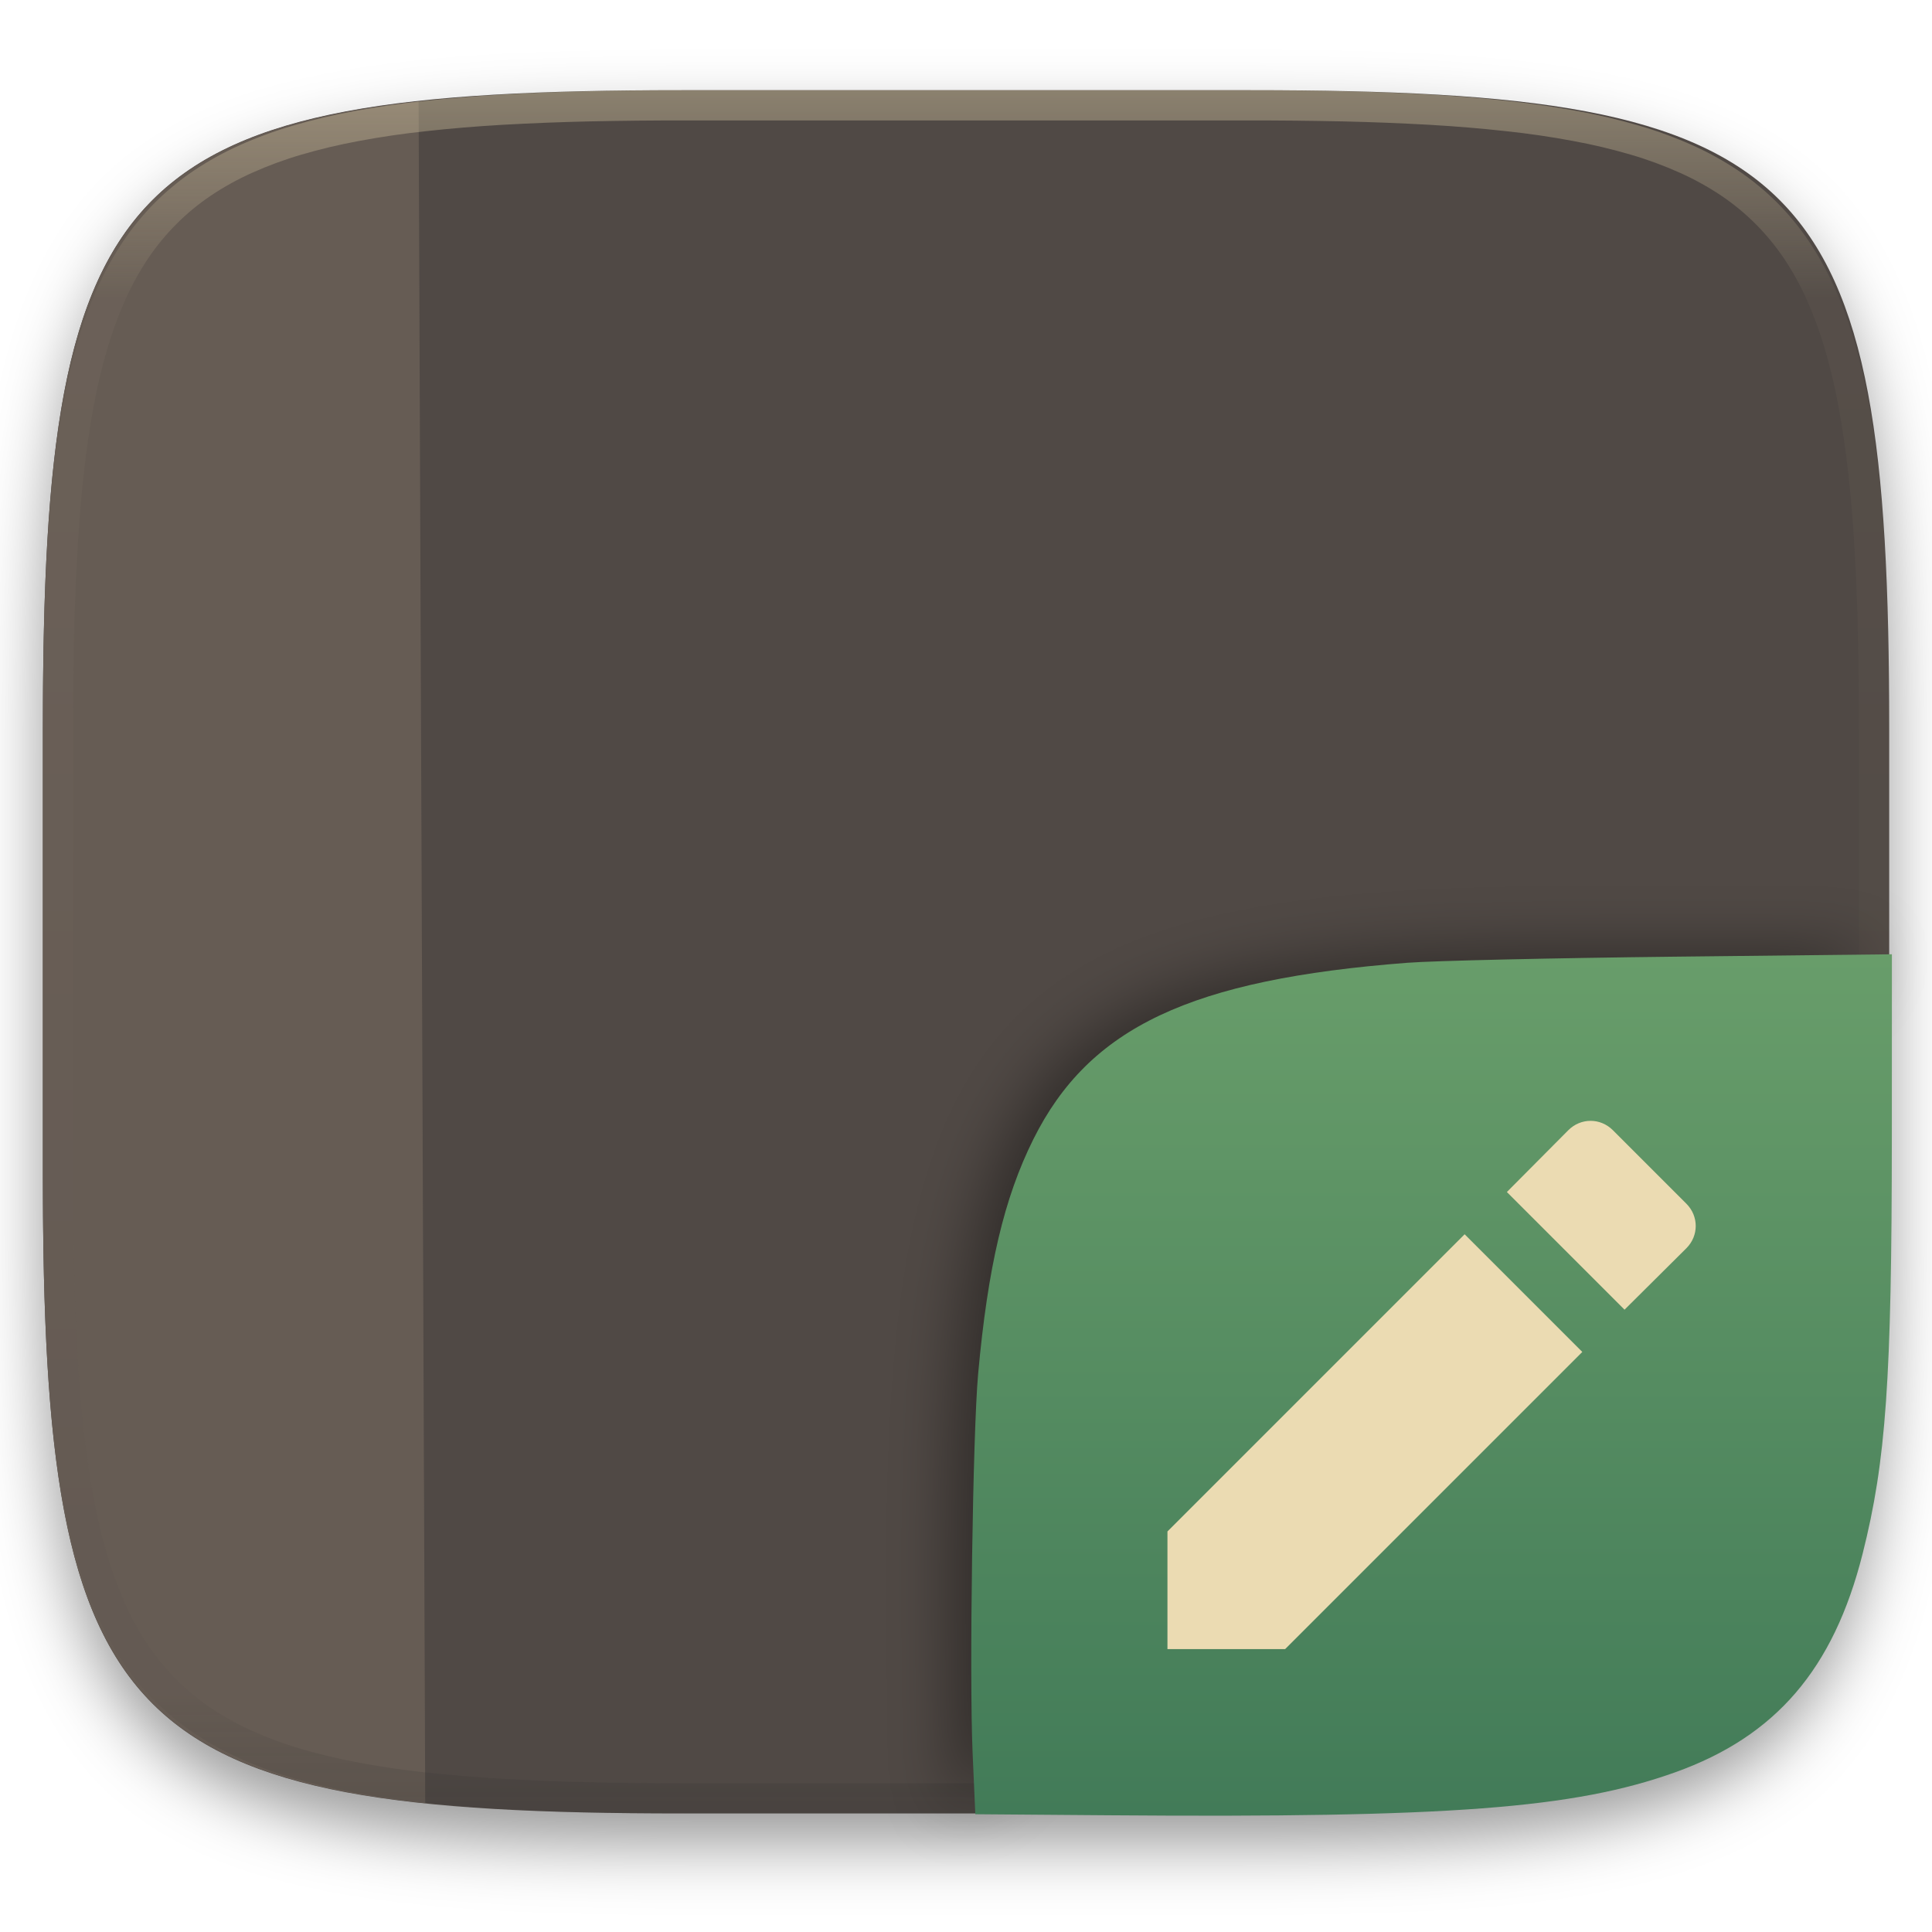
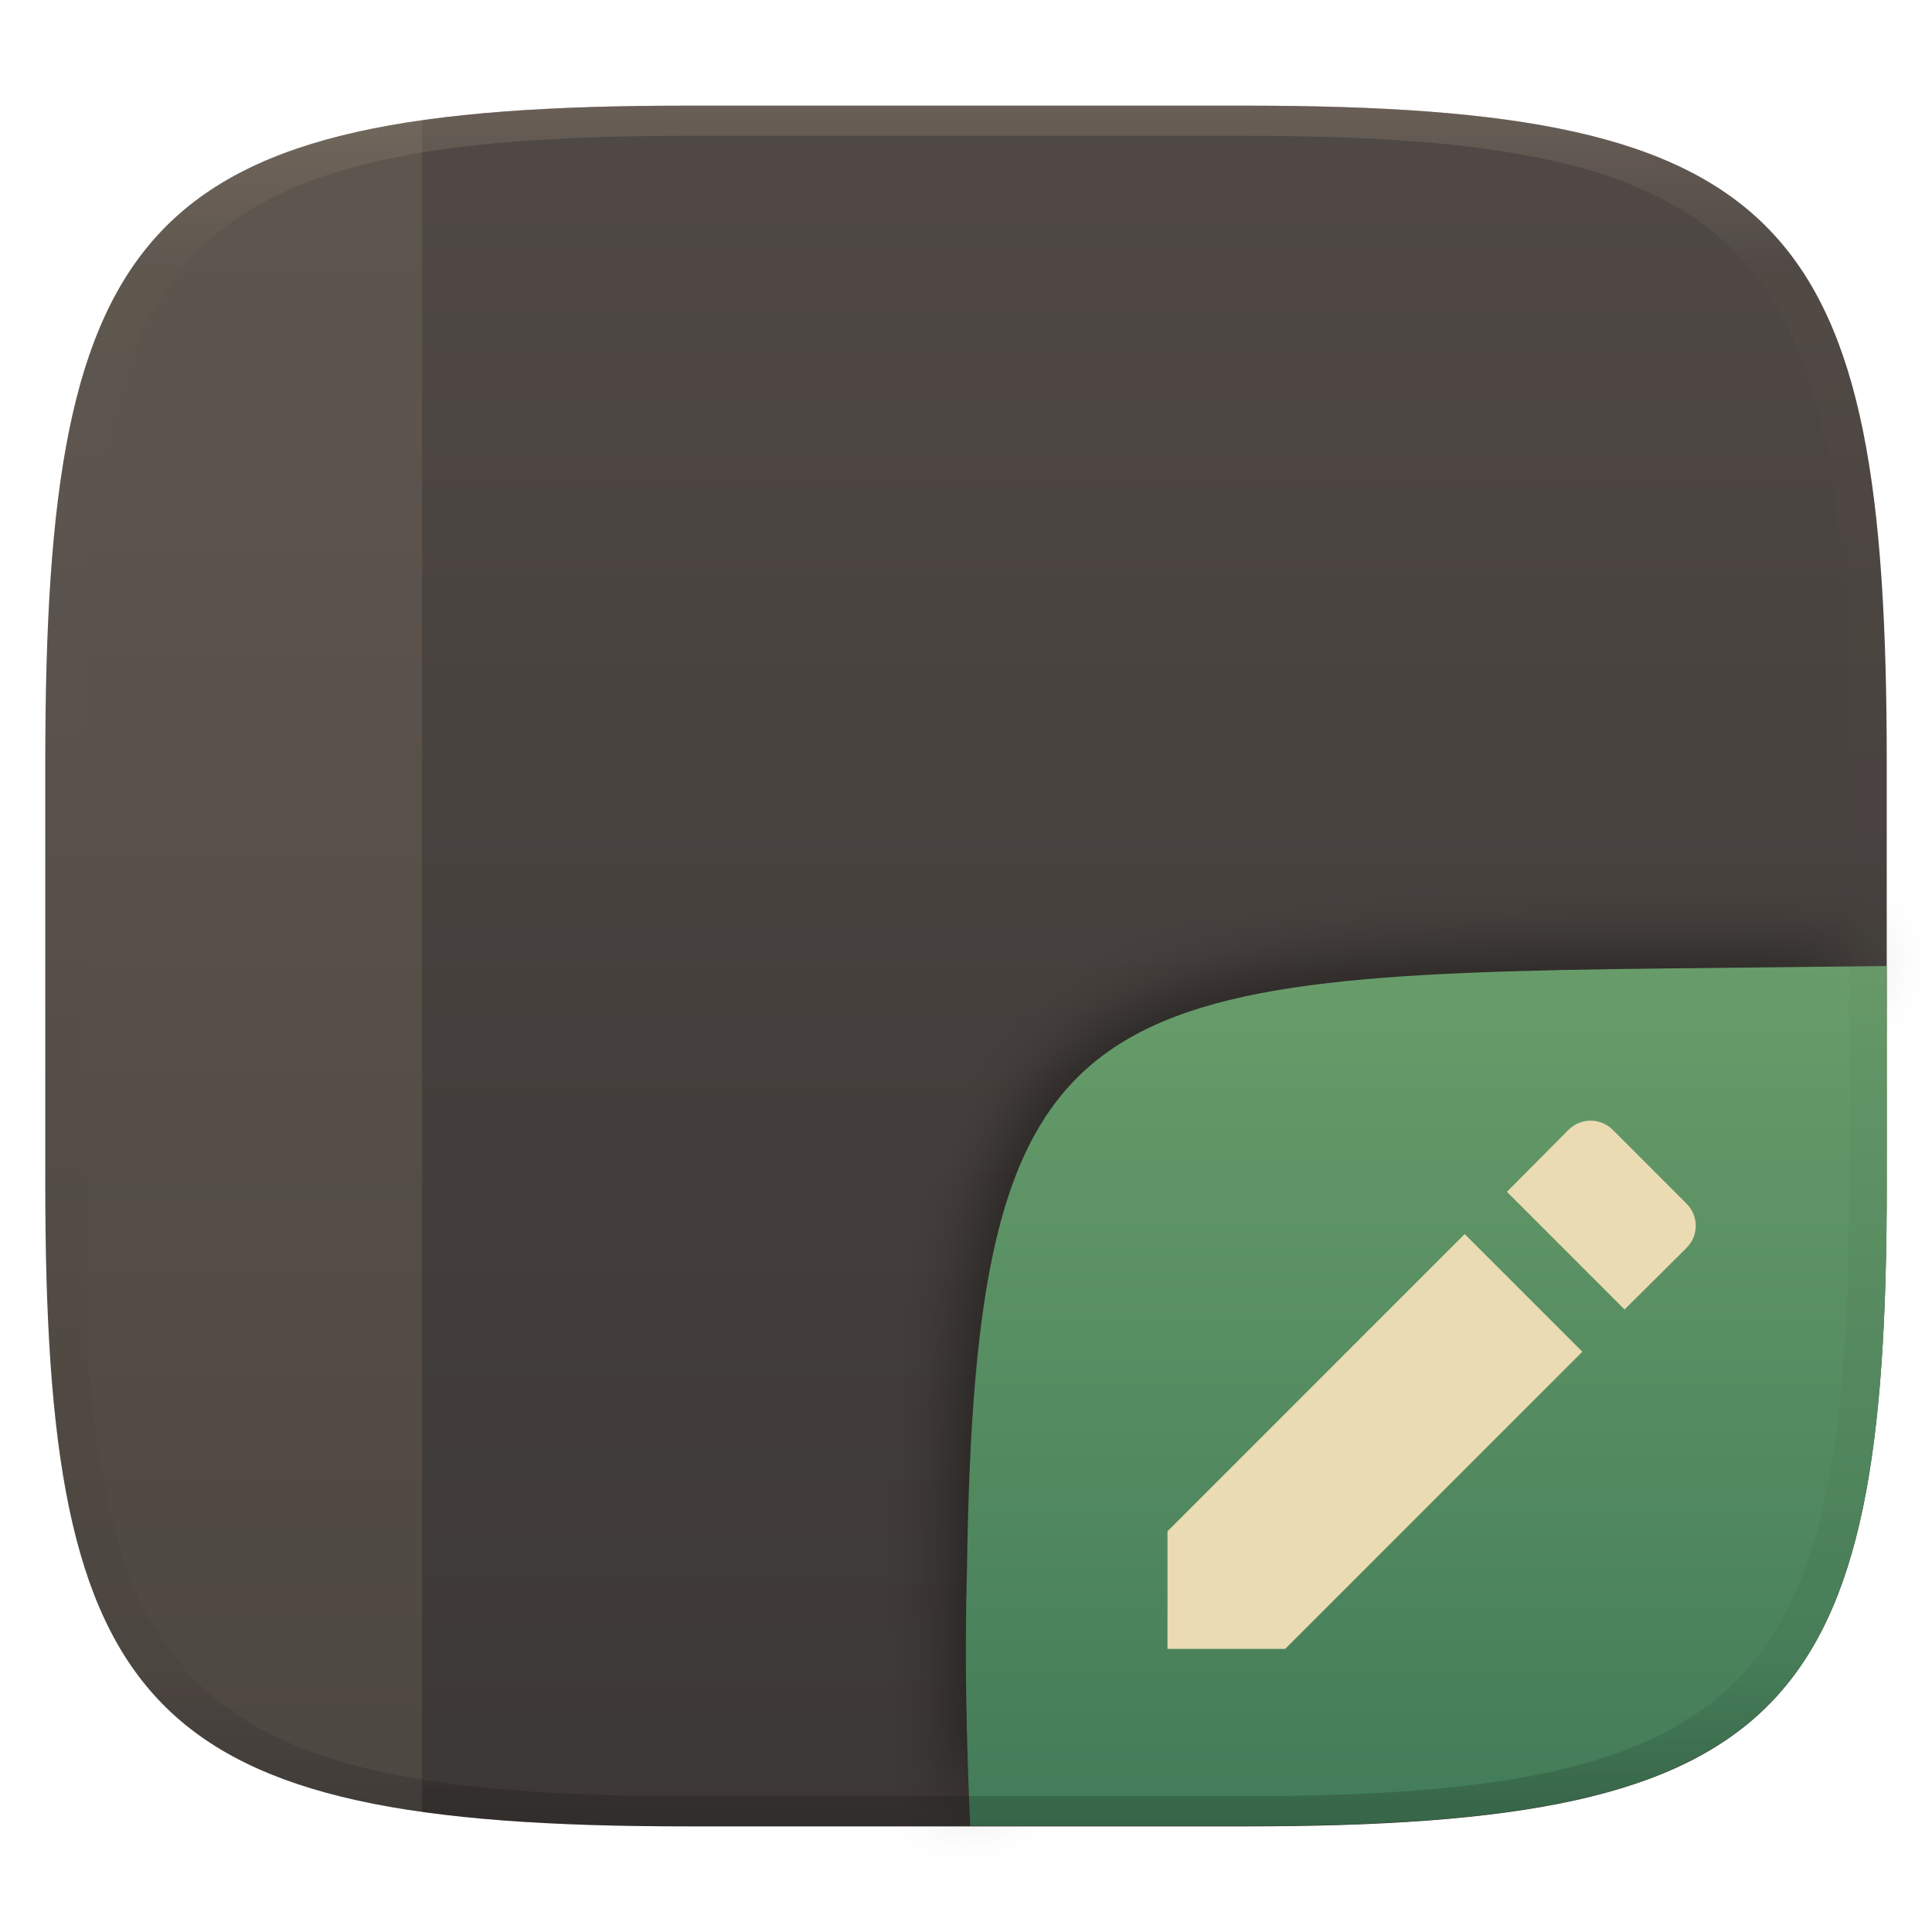
- <svg xmlns="http://www.w3.org/2000/svg" style="isolation:isolate" width="256" height="256" viewBox="0 0 256 256">
+ <svg xmlns="http://www.w3.org/2000/svg" width="256" height="256" style="isolation:isolate" version="1.1" viewBox="0 0 256 256">
  <defs>
-     <filter id="PZWimJqkmoWMnEZe97KbGwKHtWi2typb" width="400%" height="400%" x="-200%" y="-200%" color-interpolation-filters="sRGB" filterUnits="objectBoundingBox">
-       <feGaussianBlur in="SourceGraphic" stdDeviation="4.294" />
-       <feOffset dx="0" dy="4" result="pf_100_offsetBlur" />
-       <feFlood flood-opacity=".4" />
-       <feComposite in2="pf_100_offsetBlur" operator="in" result="pf_100_dropShadow" />
-       <feBlend in="SourceGraphic" in2="pf_100_dropShadow" mode="normal" />
-     </filter>
+     <linearGradient id="linearGradient31-5" x1=".5" x2=".5" y2="1" gradientTransform="matrix(244,0,0,228,5.986,12)" gradientUnits="userSpaceOnUse">
+       <stop stop-color="#928374" offset="0" />
+       <stop stop-color="#928374" stop-opacity=".098" offset=".1" />
+       <stop stop-opacity=".098" offset=".9" />
+       <stop stop-opacity=".498" offset="1" />
+     </linearGradient>
+     <linearGradient id="b-9" x1=".5" x2=".5" y2="1" gradientTransform="matrix(244,0,0,228,5.981,12.12)" gradientUnits="userSpaceOnUse">
+       <stop stop-color="#504945" offset="0" />
+       <stop stop-color="#3c3836" offset="1" />
+     </linearGradient>
+     <linearGradient id="b-9-6" x1=".652" x2=".652" y1=".5" y2="1" gradientTransform="matrix(244 0 0 228 5.983 14)" gradientUnits="userSpaceOnUse">
+       <stop stop-color="#689d6a" offset="0" />
+       <stop stop-color="#427b58" offset="1" />
+     </linearGradient>
  </defs>
-   <g filter="url(#PZWimJqkmoWMnEZe97KbGwKHtWi2typb)">
-     <path fill="#504945" d="M 165.689 11.95 C 239.745 11.95 250.328 22.507 250.328 96.494 L 250.328 155.745 C 250.328 229.731 239.745 240.288 165.689 240.288 L 90.319 240.288 C 16.264 240.288 5.68 229.731 5.68 155.745 L 5.68 96.494 C 5.68 22.507 16.264 11.95 90.319 11.95 L 165.689 11.95 Z" />
-   </g>
-   <path fill="#665c54" d="M 56.345 238.924 C 12.803 234.449 5.68 216.441 5.68 155.745 L 5.68 96.494 C 5.68 36.212 12.706 18.038 55.467 13.412 L 56.345 238.924 L 56.345 238.924 Z" />
-   <g opacity=".4">
-     <linearGradient id="_lgradient_76" x1=".517" x2=".517" y1="0" y2="1" gradientTransform="matrix(244.65,0,0,228.34,5.68,11.95)" gradientUnits="userSpaceOnUse">
-       <stop offset="0%" style="stop-color:#ebdbb2" />
-       <stop offset="12.5%" stop-opacity=".098" style="stop-color:#ebdbb2" />
-       <stop offset="92.5%" stop-opacity=".098" style="stop-color:#282828" />
-       <stop offset="100%" stop-opacity=".498" style="stop-color:#282828" />
-     </linearGradient>
-     <path fill="url(#_lgradient_76)" fill-rule="evenodd" d="M 165.068 11.951 C 169.396 11.941 173.724 11.991 178.052 12.089 C 181.927 12.167 185.803 12.315 189.678 12.541 C 193.131 12.737 196.583 13.022 200.026 13.395 C 203.085 13.73 206.144 14.181 209.174 14.741 C 211.889 15.243 214.574 15.881 217.22 16.657 C 219.62 17.355 221.971 18.219 224.243 19.241 C 226.358 20.184 228.384 21.304 230.302 22.591 C 232.142 23.829 233.863 25.244 235.437 26.806 C 237.001 28.378 238.417 30.088 239.656 31.925 C 240.945 33.841 242.066 35.865 243.02 37.967 C 244.043 40.247 244.909 42.585 245.617 44.972 C 246.394 47.615 247.034 50.297 247.535 53.009 C 248.096 56.035 248.548 59.081 248.883 62.136 C 249.257 65.575 249.542 69.014 249.739 72.462 C 249.965 76.323 250.112 80.194 250.201 84.055 C 250.289 88.378 250.339 92.701 250.329 97.014 L 250.329 155.226 C 250.339 159.549 250.289 163.862 250.201 168.185 C 250.112 172.056 249.965 175.917 249.739 179.778 C 249.542 183.226 249.257 186.675 248.883 190.104 C 248.548 193.159 248.096 196.215 247.535 199.241 C 247.034 201.943 246.394 204.625 245.617 207.268 C 244.909 209.655 244.043 212.003 243.02 214.273 C 242.066 216.385 240.945 218.399 239.656 220.315 C 238.417 222.152 237.001 223.872 235.437 225.434 C 233.863 226.996 232.142 228.411 230.302 229.649 C 228.384 230.936 226.358 232.056 224.243 232.999 C 221.971 234.021 219.62 234.885 217.22 235.593 C 214.574 236.369 211.889 237.007 209.174 237.499 C 206.144 238.068 203.085 238.51 200.026 238.845 C 196.583 239.218 193.131 239.503 189.678 239.699 C 185.803 239.925 181.927 240.073 178.052 240.161 C 173.724 240.249 169.396 240.299 165.068 240.289 L 90.942 240.289 C 86.614 240.299 82.286 240.249 77.958 240.161 C 74.083 240.073 70.207 239.925 66.332 239.699 C 62.879 239.503 59.427 239.218 55.984 238.845 C 52.925 238.51 49.866 238.068 46.836 237.499 C 44.121 237.007 41.436 236.369 38.79 235.593 C 36.39 234.885 34.039 234.021 31.767 232.999 C 29.652 232.056 27.626 230.936 25.708 229.649 C 23.868 228.411 22.147 226.996 20.573 225.434 C 19.009 223.872 17.593 222.152 16.354 220.315 C 15.065 218.399 13.944 216.385 12.99 214.273 C 11.967 212.003 11.101 209.655 10.393 207.268 C 9.616 204.625 8.976 201.943 8.475 199.241 C 7.914 196.215 7.462 193.159 7.127 190.104 C 6.753 186.675 6.468 183.226 6.271 179.778 C 6.045 175.917 5.898 172.056 5.809 168.185 C 5.721 163.862 5.671 159.549 5.681 155.226 L 5.681 97.014 C 5.671 92.701 5.721 88.378 5.809 84.055 C 5.898 80.194 6.045 76.323 6.271 72.462 C 6.468 69.014 6.753 65.575 7.127 62.136 C 7.462 59.081 7.914 56.035 8.475 53.009 C 8.976 50.297 9.616 47.615 10.393 44.972 C 11.101 42.585 11.967 40.247 12.99 37.967 C 13.944 35.865 15.065 33.841 16.354 31.925 C 17.593 30.088 19.009 28.378 20.573 26.806 C 22.147 25.244 23.868 23.829 25.708 22.591 C 27.626 21.304 29.652 20.184 31.767 19.241 C 34.039 18.219 36.39 17.355 38.79 16.657 C 41.436 15.881 44.121 15.243 46.836 14.741 C 49.866 14.181 52.925 13.73 55.984 13.395 C 59.427 13.022 62.879 12.737 66.332 12.541 C 70.207 12.315 74.083 12.167 77.958 12.089 C 82.286 11.991 86.614 11.941 90.942 11.951 L 165.068 11.951 Z M 165.078 15.96 C 169.376 15.95 173.675 15.999 177.973 16.087 C 181.8 16.176 185.626 16.323 189.452 16.539 C 192.836 16.736 196.219 17.011 199.583 17.384 C 202.554 17.699 205.515 18.131 208.446 18.681 C 211.023 19.153 213.58 19.762 216.099 20.499 C 218.322 21.147 220.495 21.953 222.6 22.896 C 224.509 23.751 226.338 24.763 228.069 25.922 C 229.692 27.013 231.207 28.26 232.594 29.646 C 233.981 31.031 235.23 32.544 236.332 34.165 C 237.492 35.894 238.506 37.712 239.361 39.608 C 240.306 41.72 241.112 43.892 241.761 46.102 C 242.509 48.617 243.109 51.162 243.591 53.736 C 244.132 56.664 244.565 59.611 244.889 62.578 C 245.263 65.938 245.539 69.308 245.735 72.688 C 245.952 76.51 246.109 80.322 246.188 84.144 C 246.276 88.437 246.325 92.721 246.325 97.014 C 246.325 97.014 246.325 97.014 246.325 97.014 L 246.325 155.226 C 246.325 155.226 246.325 155.226 246.325 155.226 C 246.325 159.519 246.276 163.803 246.188 168.096 C 246.109 171.918 245.952 175.74 245.735 179.552 C 245.539 182.932 245.263 186.302 244.889 189.672 C 244.565 192.629 244.132 195.576 243.591 198.504 C 243.109 201.078 242.509 203.623 241.761 206.138 C 241.112 208.358 240.306 210.52 239.361 212.632 C 238.506 214.528 237.492 216.356 236.332 218.075 C 235.23 219.706 233.981 221.219 232.594 222.604 C 231.207 223.98 229.692 225.227 228.069 226.318 C 226.338 227.477 224.509 228.489 222.6 229.344 C 220.495 230.297 218.322 231.093 216.099 231.741 C 213.58 232.478 211.023 233.087 208.446 233.559 C 205.515 234.109 202.554 234.541 199.583 234.865 C 196.219 235.229 192.836 235.514 189.452 235.701 C 185.626 235.917 181.8 236.074 177.973 236.153 C 173.675 236.251 169.376 236.29 165.078 236.29 C 165.078 236.29 165.078 236.29 165.068 236.29 L 90.942 236.29 C 90.932 236.29 90.932 236.29 90.932 236.29 C 86.634 236.29 82.335 236.251 78.037 236.153 C 74.21 236.074 70.384 235.917 66.558 235.701 C 63.174 235.514 59.791 235.229 56.427 234.865 C 53.456 234.541 50.495 234.109 47.564 233.559 C 44.987 233.087 42.43 232.478 39.911 231.741 C 37.688 231.093 35.515 230.297 33.41 229.344 C 31.501 228.489 29.672 227.477 27.941 226.318 C 26.318 225.227 24.803 223.98 23.416 222.604 C 22.029 221.219 20.78 219.706 19.678 218.075 C 18.518 216.356 17.504 214.528 16.649 212.632 C 15.704 210.52 14.898 208.358 14.249 206.138 C 13.501 203.623 12.901 201.078 12.419 198.504 C 11.878 195.576 11.445 192.629 11.121 189.672 C 10.747 186.302 10.472 182.932 10.275 179.552 C 10.058 175.74 9.901 171.918 9.822 168.096 C 9.734 163.803 9.685 159.519 9.685 155.226 C 9.685 155.226 9.685 155.226 9.685 155.226 L 9.685 97.014 C 9.685 97.014 9.685 97.014 9.685 97.014 C 9.685 92.721 9.734 88.437 9.822 84.144 C 9.901 80.322 10.058 76.51 10.275 72.688 C 10.472 69.308 10.747 65.938 11.121 62.578 C 11.445 59.611 11.878 56.664 12.419 53.736 C 12.901 51.162 13.501 48.617 14.249 46.102 C 14.898 43.892 15.704 41.72 16.649 39.608 C 17.504 37.712 18.518 35.894 19.678 34.165 C 20.78 32.544 22.029 31.031 23.416 29.646 C 24.803 28.26 26.318 27.013 27.941 25.922 C 29.672 24.763 31.501 23.751 33.41 22.896 C 35.515 21.953 37.688 21.147 39.911 20.499 C 42.43 19.762 44.987 19.153 47.564 18.681 C 50.495 18.131 53.456 17.699 56.427 17.384 C 59.791 17.011 63.174 16.736 66.558 16.539 C 70.384 16.323 74.21 16.176 78.037 16.087 C 82.335 15.999 86.634 15.95 90.932 15.96 C 90.932 15.96 90.932 15.96 90.942 15.96 L 165.068 15.96 C 165.078 15.96 165.078 15.96 165.078 15.96 Z" />
+   <g transform="translate(.002498 1.882)" filter="url(#a)" style="isolation:isolate">
+     <path d="m165 12.12c72 0 85 15 85 87v56c0 70-13 85-85 85h-74c-72 0-85-15-85-85v-56c0-72 13-87 85-87z" fill="url(#b-9)" />
  </g>
  <defs>
-     <filter id="wBb1wNSgSQ0c8DHhwpBs3sPy9gWOL0Dc" width="400%" height="400%" x="-200%" y="-200%" color-interpolation-filters="sRGB" filterUnits="objectBoundingBox">
+     <filter id="wBb1wNSgSQ0c8DHhwpBs3sPy9gWOL0Dc" x="-.084" y="-.09" width="1.168" height="1.18" color-interpolation-filters="sRGB">
      <feGaussianBlur stdDeviation="4.294" />
    </filter>
  </defs>
-   <g opacity=".4" filter="url(#wBb1wNSgSQ0c8DHhwpBs3sPy9gWOL0Dc)">
-     <path d="M 126.32 240.288 L 126 211.494 C 126 137.507 136.584 126 210.639 126 L 248.648 126" />
+   <g>
+     <g filter="url(#wBb1wNSgSQ0c8DHhwpBs3sPy9gWOL0Dc)" opacity=".4">
+       <path d="m126.3 240.3-0.32-28.79c0-73.99 10.58-85.49 84.64-85.49h38.01" />
+     </g>
+     <path d="m250 128-28.93 0.32c-78.35 0.867-91.85 4.404-92.94 79.55-0.332 11.37-0.076 22.72 0.428 34.08l0.01 4e-3h36.44c72 0 85-15 85-85z" fill="url(#b-9-6)" style="isolation:isolate" />
+     <path d="m154.7 202.9v15.59h15.59l39.38-39.38-15.59-15.59zm68.76-37.53c1.65-1.649 1.65-4.248 0-5.897l-9.744-9.745c-1.65-1.649-4.248-1.649-5.897 0l-8.146 8.196 15.59 15.59z" fill="#ebdbb2" />
+     <path d="m55.93 15.94c-1.431 0.203-2.836 0.416-4.189 0.656-1.512 0.268-2.977 0.559-4.395 0.875s-2.789 0.658-4.115 1.025c-1.327 0.367-2.61 0.76-3.848 1.182-1.238 0.421-2.432 0.87-3.584 1.348-1.152 0.477-2.263 0.983-3.332 1.52-1.069 0.536-2.099 1.102-3.088 1.699-0.989 0.598-1.938 1.227-2.85 1.889-0.912 0.661-1.786 1.354-2.623 2.082-0.837 0.728-1.639 1.49-2.404 2.287s-1.497 1.63-2.193 2.498c-0.697 0.869-1.36 1.772-1.99 2.715-0.631 0.943-1.228 1.924-1.795 2.943-0.567 1.019-1.104 2.077-1.611 3.176-0.507 1.099-0.984 2.237-1.434 3.418-0.449 1.18-0.869 2.403-1.264 3.668-0.394 1.265-0.763 2.572-1.105 3.924-0.342 1.352-0.658 2.748-0.951 4.189s-0.562 2.927-0.809 4.461c-0.246 1.534-0.471 3.114-0.674 4.742-0.406 3.256-0.727 6.705-0.975 10.36-0.248 3.65-0.422 7.503-0.535 11.57s-0.164 8.342-0.164 12.84v56c0 4.375 0.051 8.535 0.164 12.49 0.113 3.955 0.287 7.705 0.535 11.26 0.248 3.555 0.569 6.914 0.975 10.09 0.203 1.587 0.427 3.128 0.674 4.623 0.246 1.495 0.516 2.945 0.809 4.352s0.609 2.768 0.951 4.088c0.342 1.32 0.711 2.597 1.105 3.832 0.394 1.235 0.815 2.428 1.264 3.582 0.449 1.154 0.927 2.268 1.434 3.342 0.507 1.074 1.044 2.11 1.611 3.107 0.567 0.997 1.164 1.956 1.795 2.879 0.631 0.923 1.294 1.809 1.99 2.66 0.697 0.851 1.428 1.666 2.193 2.447s1.567 1.528 2.404 2.242c0.837 0.714 1.711 1.396 2.623 2.045 0.912 0.649 1.86 1.266 2.85 1.854 0.989 0.587 2.019 1.145 3.088 1.672s2.18 1.026 3.332 1.496 2.346 0.911 3.584 1.326c1.238 0.415 2.521 0.803 3.848 1.166 1.327 0.363 2.697 0.699 4.115 1.012s2.882 0.6 4.395 0.865c1.353 0.237 2.759 0.45 4.189 0.65z" fill="#ebdbb2" fill-rule="evenodd" opacity=".1" stroke-linecap="round" style="isolation:isolate;paint-order:markers fill stroke" />
  </g>
-   <linearGradient id="_lgradient_77" x1=".5" x2=".5" y1="1" y2="0" gradientTransform="matrix(121.985,0,0,114.142,128.7,126.446)" gradientUnits="userSpaceOnUse">
-     <stop offset="0%" style="stop-color:#427b58" />
-     <stop offset="100%" style="stop-color:#689d6a" />
-   </linearGradient>
-   <path fill="url(#_lgradient_77)" d="M 146.981 240.533 L 129.235 240.395 L 128.875 232.289 C 128.427 222.201 128.898 189.86 129.607 182.052 C 130.892 167.904 133.047 158.74 136.92 150.966 C 144.316 136.118 157.752 129.78 186.519 127.57 C 189.982 127.304 205.835 126.942 221.75 126.766 L 250.685 126.446 L 250.678 150.617 C 250.668 182.808 249.912 193.582 246.801 205.9 C 242.946 221.166 235.296 230.076 221.947 234.847 C 208.546 239.636 192.096 240.884 146.982 240.533 L 146.981 240.533 Z" />
-   <path fill="#ebdbb2" d="M 154.693 202.926 L 154.693 218.517 L 170.284 218.517 L 209.663 179.139 L 194.071 163.547 L 154.693 202.926 Z M 223.455 165.396 C 225.105 163.747 225.105 161.148 223.455 159.499 L 213.711 149.754 C 212.061 148.105 209.463 148.105 207.814 149.754 L 199.668 157.95 L 215.26 173.541 L 223.455 165.396 Z" />
+   <g transform="translate(.002498 1.882)" opacity=".4" style="isolation:isolate">
+     <path transform="translate(-.004996 .116)" d="m91 12c-72 0-85 15-85 87v56c0 70 13 85 85 85h74c72 0 85-15 85-85v-56c0-72-13-87-85-87zm0 4h74c68 0 80 15 80 83v56c0 66-12 81-80 81h-74c-68 0-80-15-80-81v-56c0-68 12-83 80-83z" fill="url(#linearGradient31-5)" opacity="1" />
+   </g>
</svg>
